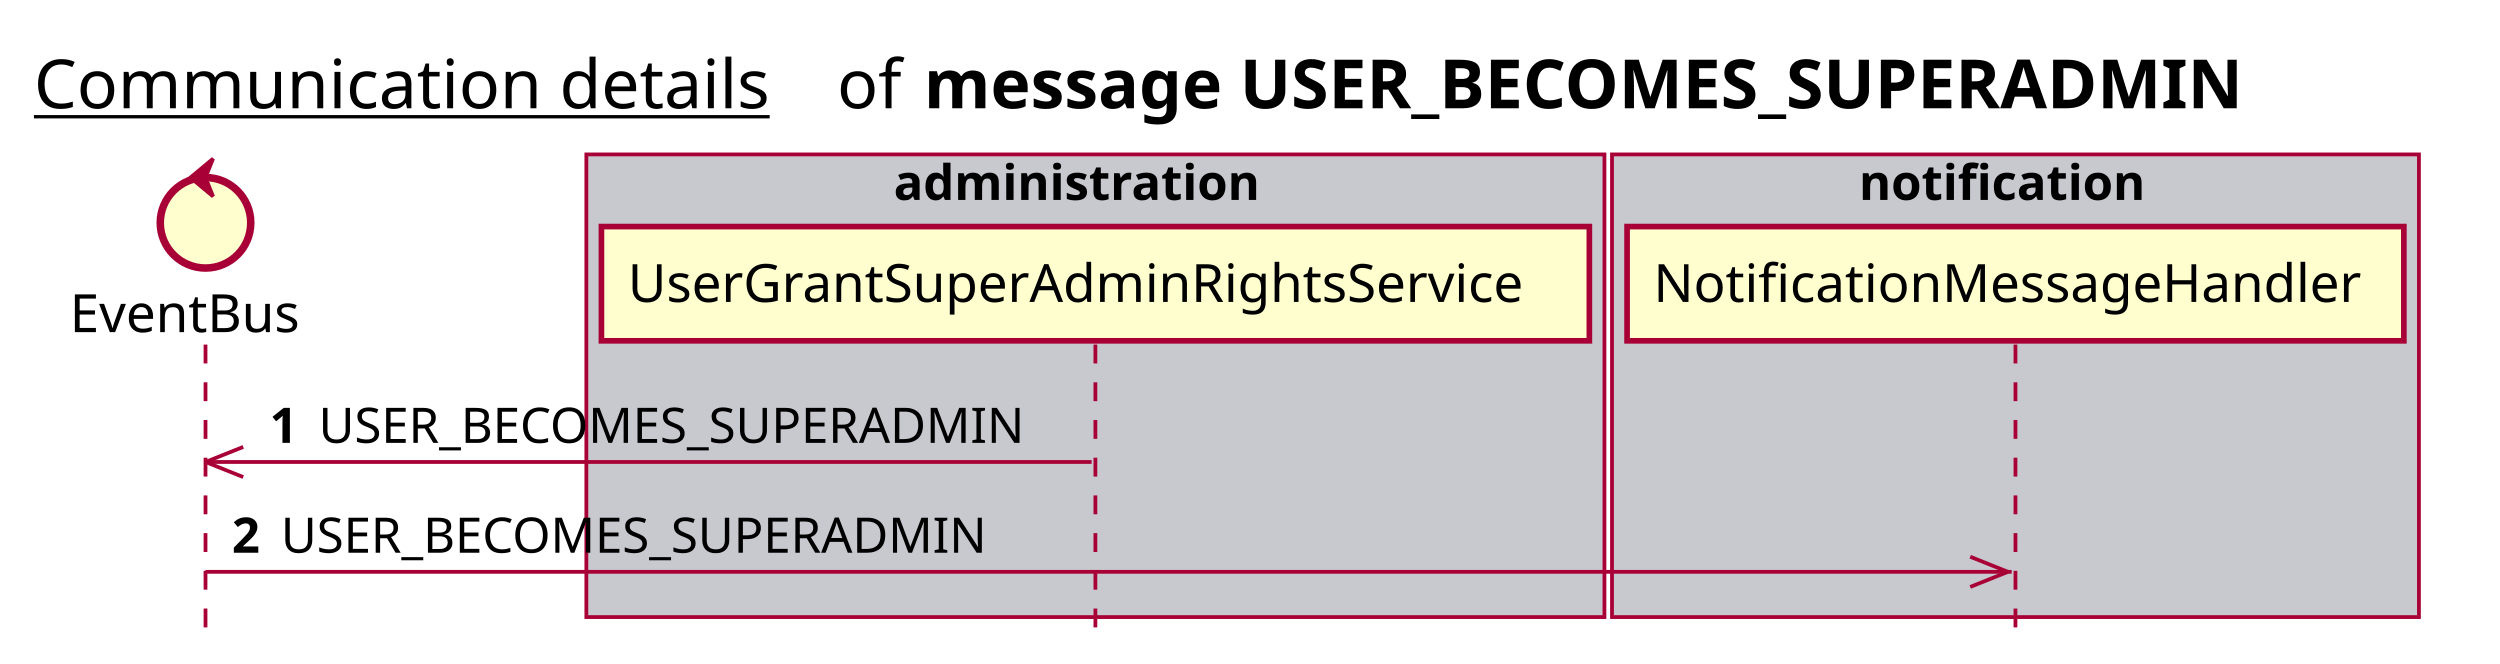
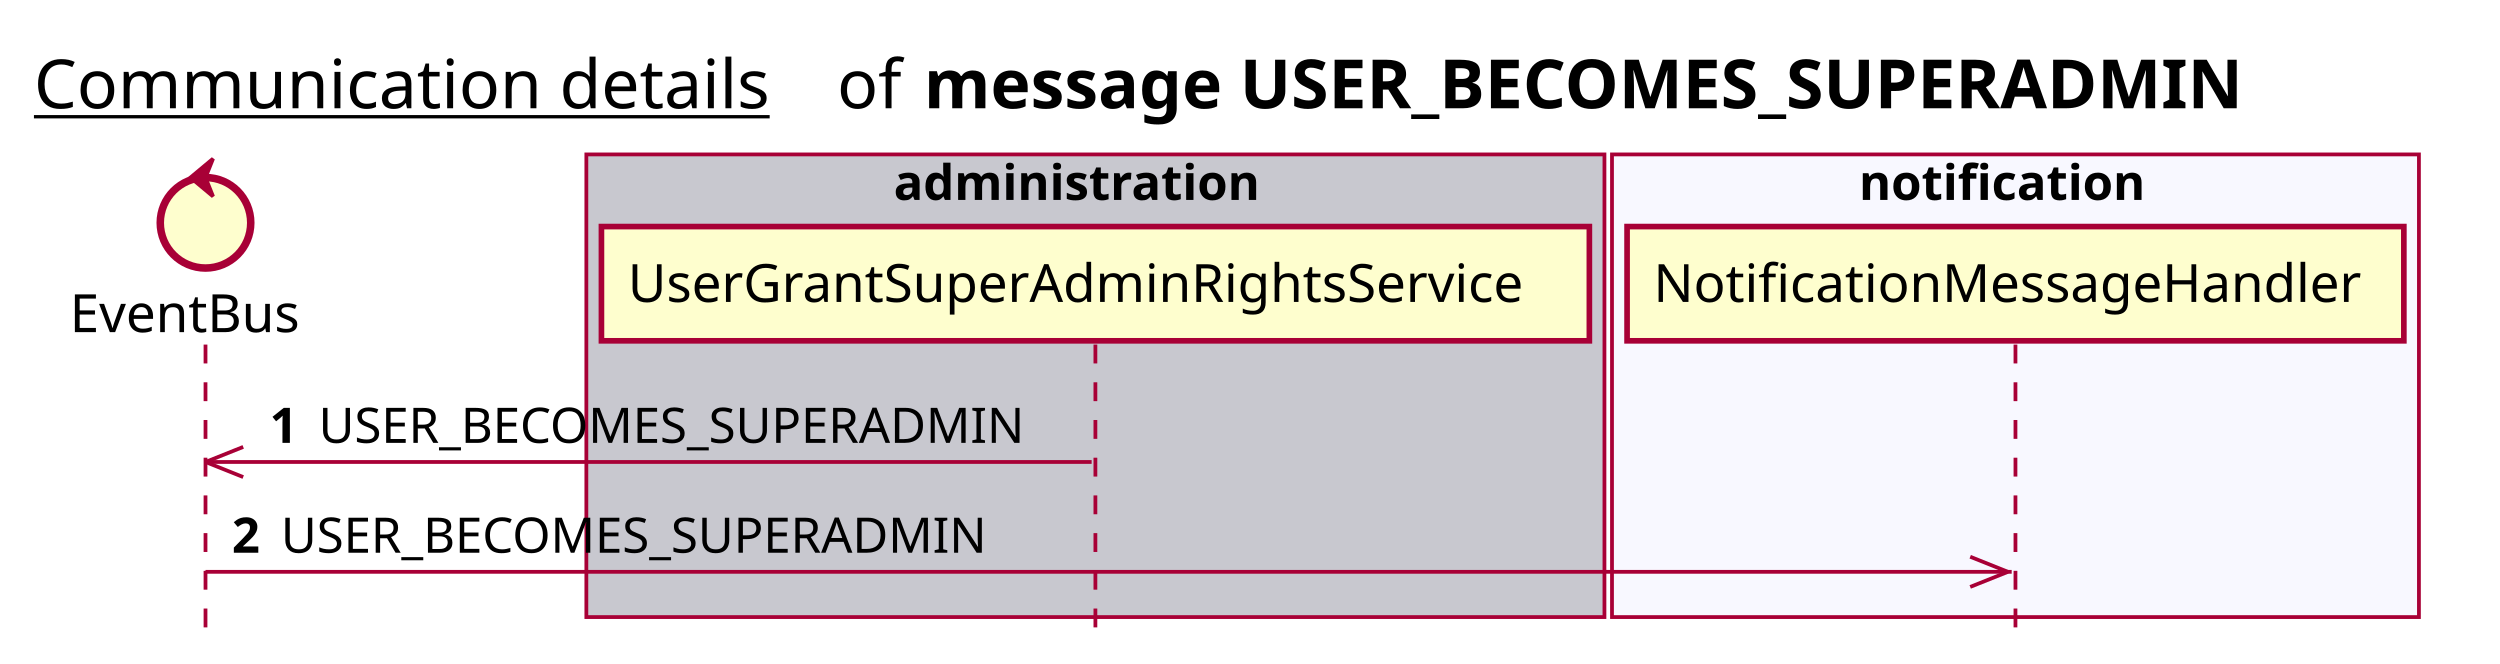
<svg xmlns="http://www.w3.org/2000/svg" contentScriptType="application/ecmascript" contentStyleType="text/css" height="176px" preserveAspectRatio="none" style="width:663px;height:176px;background:#FFFFFF;" version="1.1" viewBox="0 0 663 176" width="663px" zoomAndPan="magnify">
  <defs />
  <g>
    <text fill="#000000" font-family="sans-serif" font-size="18" lengthAdjust="spacing" text-decoration="underline" textLength="201" x="9" y="28.708">Communication details</text>
    <text fill="#000000" font-family="sans-serif" font-size="18" lengthAdjust="spacing" textLength="17" x="222" y="28.708">of</text>
    <text fill="#000000" font-family="sans-serif" font-size="18" font-weight="bold" lengthAdjust="spacing" textLength="402" x="245" y="28.708">message USER_BECOMES_SUPERADMIN</text>
    <rect fill="#C8C8CF" height="122.695" style="stroke:#A80036;stroke-width:1.0;" width="270" x="155.5" y="40.953" />
    <text fill="#000000" font-family="sans-serif" font-size="13" font-weight="bold" lengthAdjust="spacing" textLength="107" x="237" y="53.02">administration</text>
-     <rect fill="#C8C8CF" height="122.695" style="stroke:#A80036;stroke-width:1.0;" width="214" x="427.5" y="40.953" />
+     <rect fill="#F8F8FF" height="122.695" style="stroke:#A80036;stroke-width:1.0;" width="214" x="427.5" y="40.953" />
    <text fill="#000000" font-family="sans-serif" font-size="13" font-weight="bold" lengthAdjust="spacing" textLength="83" x="493" y="53.02">notification</text>
    <line style="stroke:#A80036;stroke-width:1.0;stroke-dasharray:5.0,5.0;" x1="54.5" x2="54.5" y1="91.383" y2="169.648" />
    <line style="stroke:#A80036;stroke-width:1.0;stroke-dasharray:5.0,5.0;" x1="290.5" x2="290.5" y1="91.383" y2="169.648" />
    <line style="stroke:#A80036;stroke-width:1.0;stroke-dasharray:5.0,5.0;" x1="534.5" x2="534.5" y1="91.383" y2="169.648" />
    <text fill="#000000" font-family="sans-serif" font-size="14" lengthAdjust="spacing" textLength="66" x="18.5" y="88.081">EventBus</text>
    <ellipse cx="54.5" cy="59.086" fill="#FEFECE" rx="12" ry="12" style="stroke:#A80036;stroke-width:2.0;" />
    <polygon fill="#A80036" points="50.5,47.086,56.5,42.086,54.5,47.086,56.5,52.086,50.5,47.086" style="stroke:#A80036;stroke-width:1.0;" />
    <rect fill="#FEFECE" height="30.297" style="stroke:#A80036;stroke-width:1.5;" width="262" x="159.5" y="60.086" />
    <text fill="#000000" font-family="sans-serif" font-size="14" lengthAdjust="spacing" textLength="248" x="166.5" y="80.081">UserGrantSuperAdminRightsService</text>
    <rect fill="#FEFECE" height="30.297" style="stroke:#A80036;stroke-width:1.5;" width="206" x="431.5" y="60.086" />
    <text fill="#000000" font-family="sans-serif" font-size="14" lengthAdjust="spacing" textLength="192" x="438.5" y="80.081">NotificationMessageHandler</text>
    <line style="stroke:#A80036;stroke-width:1.0;" x1="54.5" x2="64.5" y1="122.516" y2="118.516" />
    <line style="stroke:#A80036;stroke-width:1.0;" x1="54.5" x2="64.5" y1="122.516" y2="126.516" />
    <line style="stroke:#A80036;stroke-width:1.0;" x1="54.5" x2="289.5" y1="122.516" y2="122.516" />
    <text fill="#000000" font-family="sans-serif" font-size="13" font-weight="bold" lengthAdjust="spacing" textLength="9" x="71.5" y="117.45">1</text>
    <text fill="#000000" font-family="sans-serif" font-size="13" lengthAdjust="spacing" textLength="199" x="84.5" y="117.45">USER_BECOMES_SUPERADMIN</text>
    <line style="stroke:#A80036;stroke-width:1.0;" x1="532.5" x2="522.5" y1="151.648" y2="147.648" />
    <line style="stroke:#A80036;stroke-width:1.0;" x1="532.5" x2="522.5" y1="151.648" y2="155.648" />
    <line style="stroke:#A80036;stroke-width:1.0;" x1="54.5" x2="533.5" y1="151.648" y2="151.648" />
    <text fill="#000000" font-family="sans-serif" font-size="13" font-weight="bold" lengthAdjust="spacing" textLength="9" x="61.5" y="146.583">2</text>
    <text fill="#000000" font-family="sans-serif" font-size="13" lengthAdjust="spacing" textLength="199" x="74.5" y="146.583">USER_BECOMES_SUPERADMIN</text>
  </g>
</svg>
